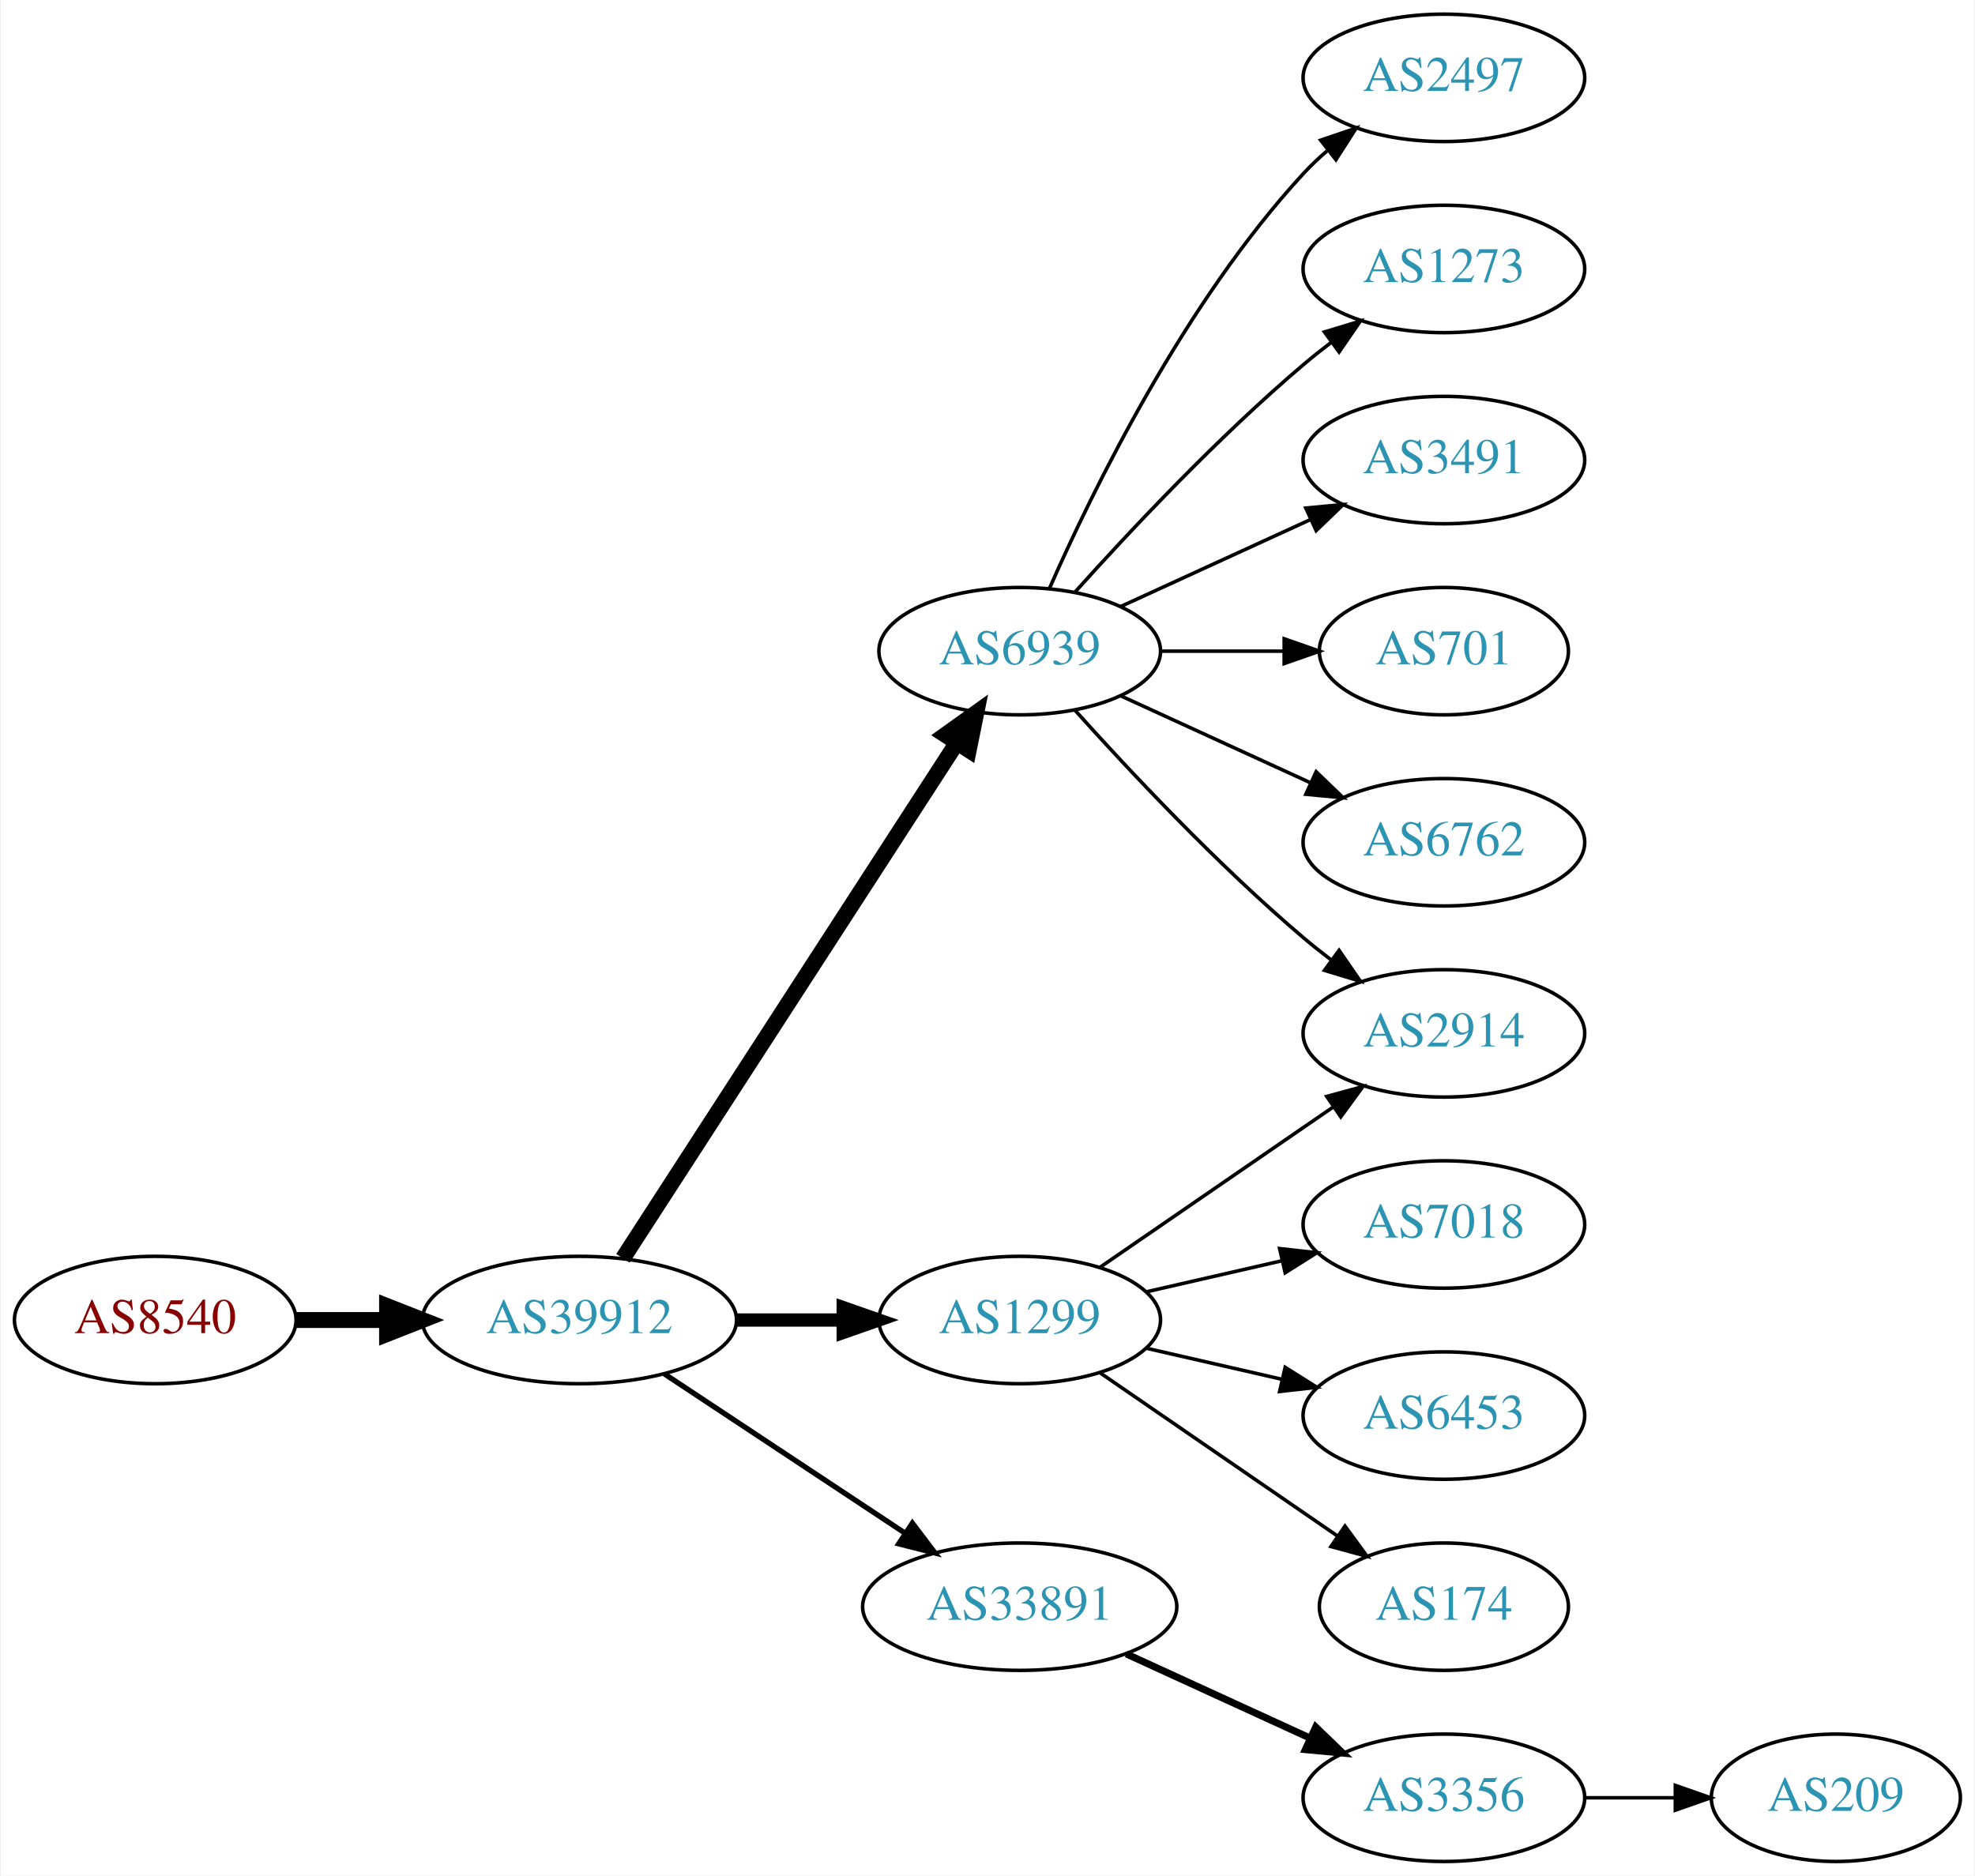
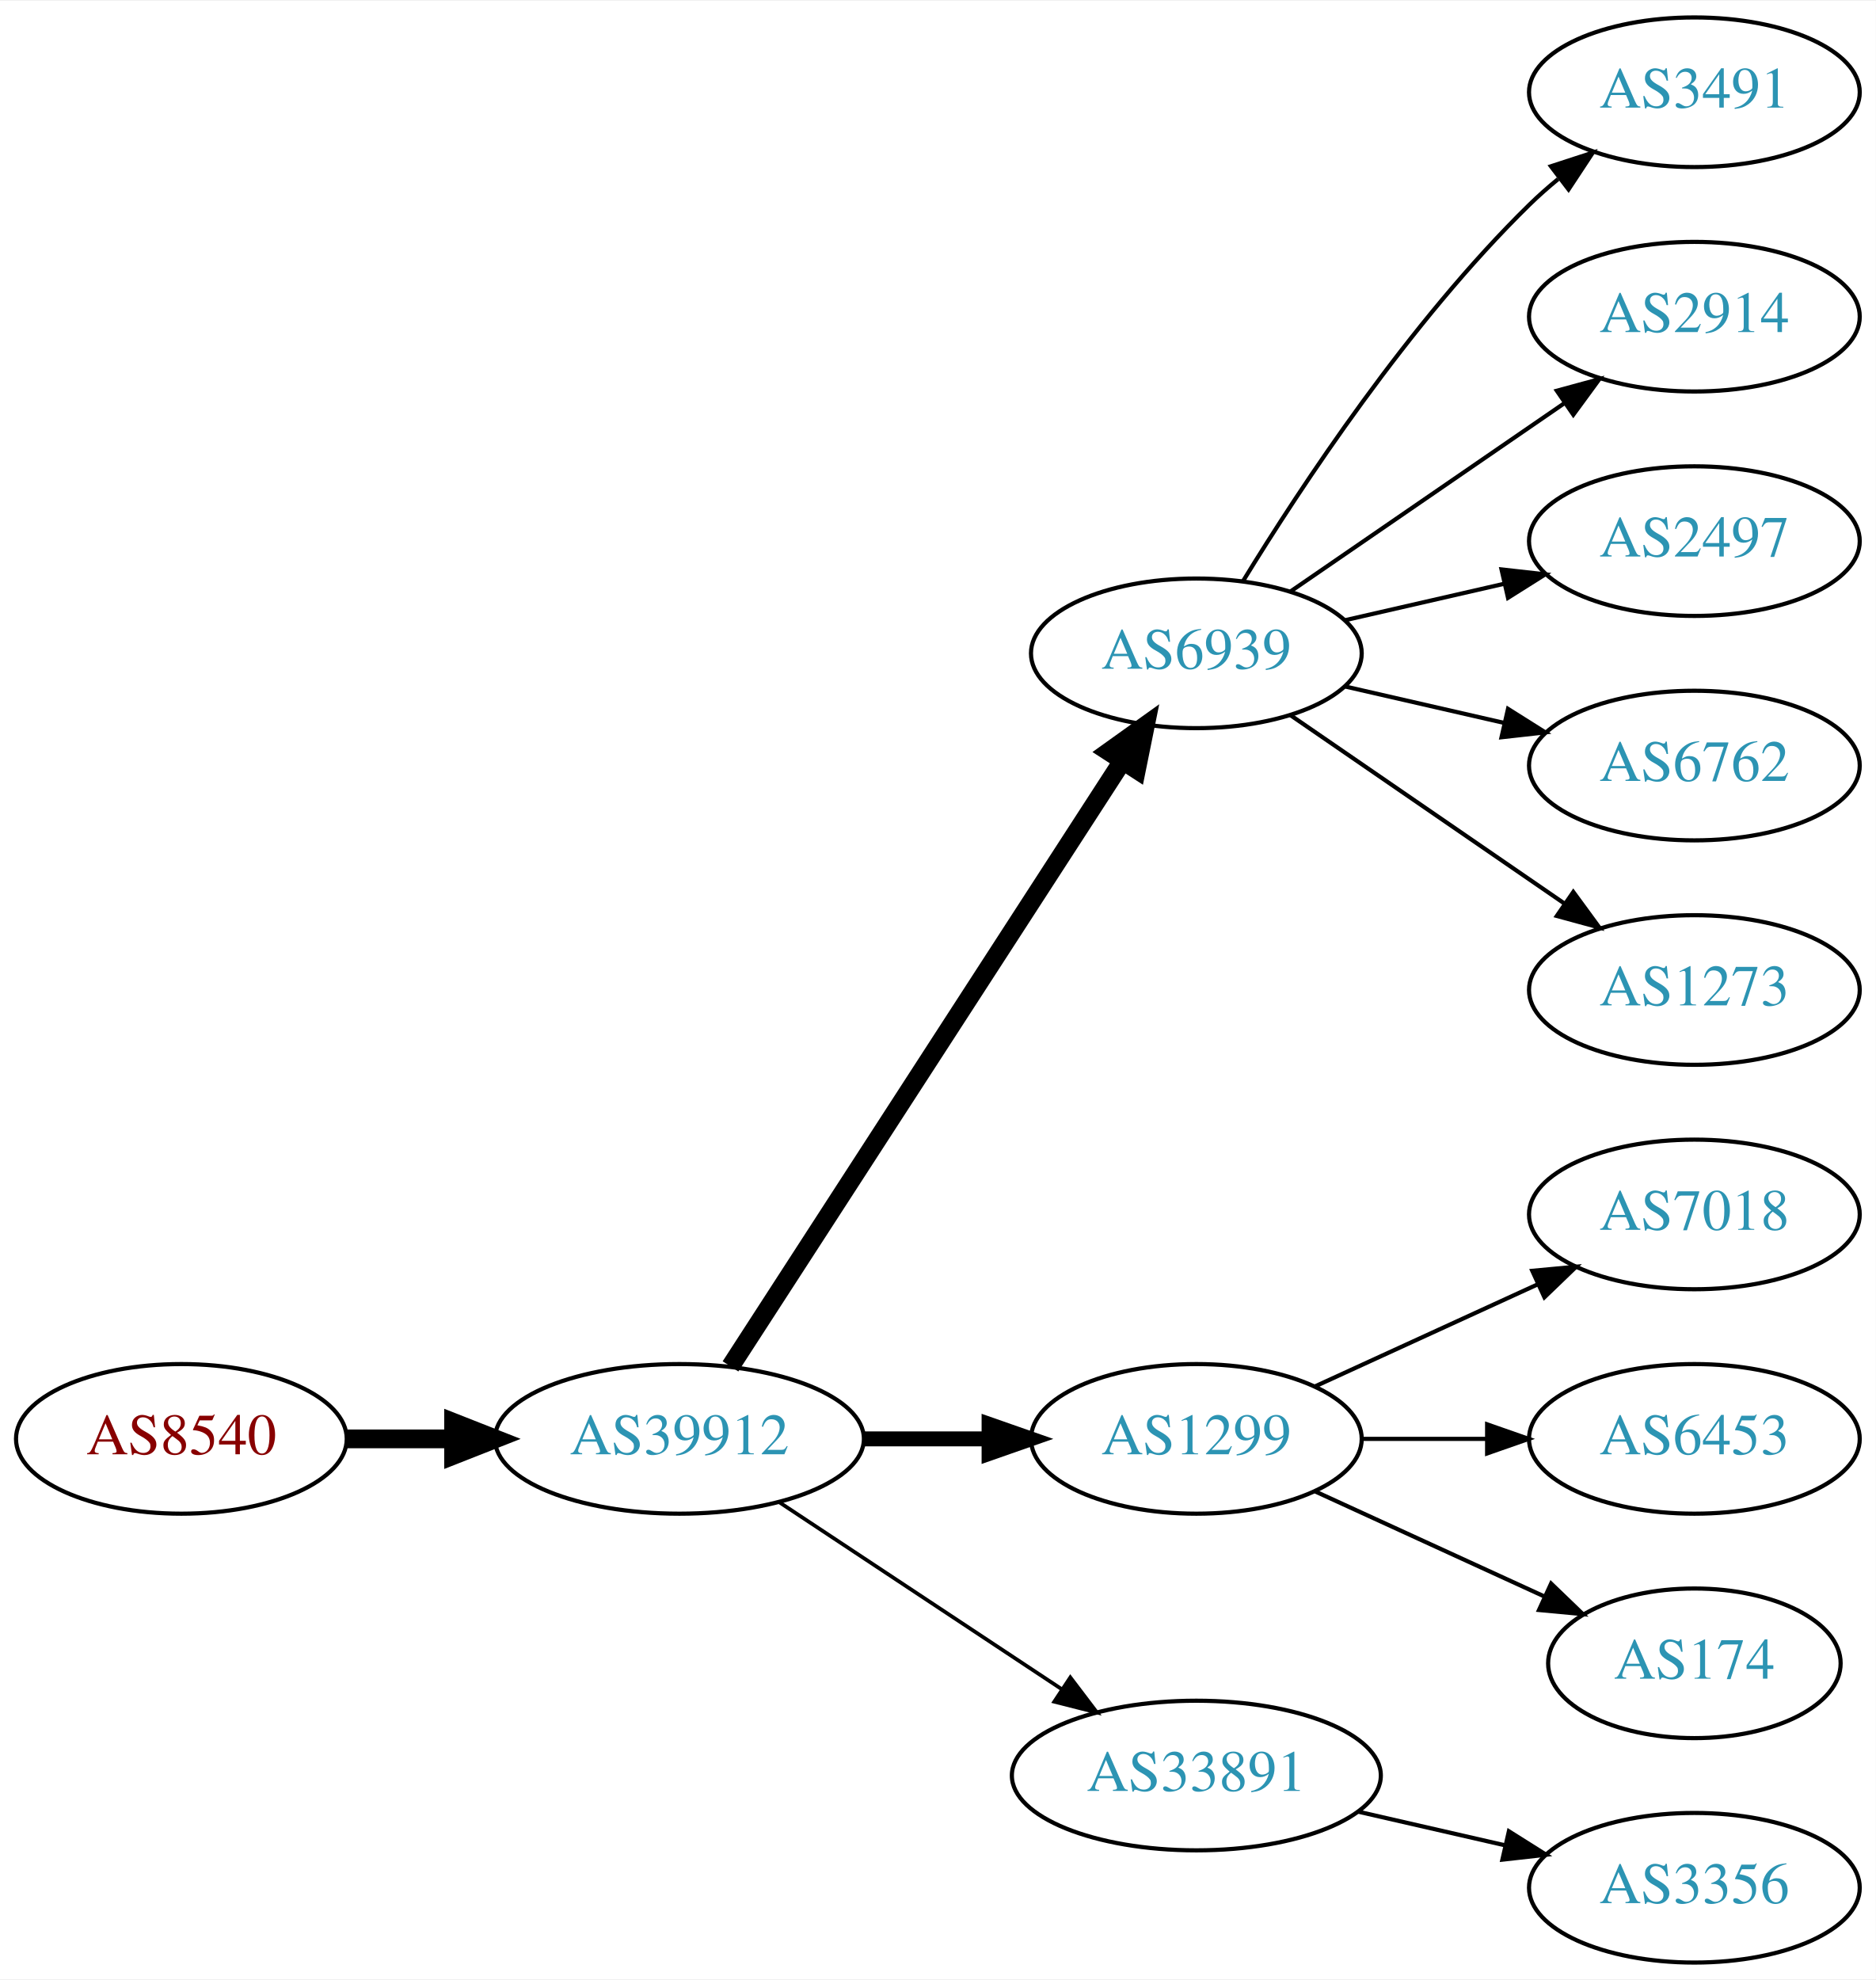
- <svg xmlns="http://www.w3.org/2000/svg" xmlns:xlink="http://www.w3.org/1999/xlink" width="558pt" height="530pt" viewBox="0.00 0.00 557.56 530.00">
-   <g id="graph0" class="graph" transform="scale(1 1) rotate(0) translate(4 526)">
-     <polygon fill="white" stroke="none" points="-4,4 -4,-526 553.564,-526 553.564,4 -4,4" />
+ <svg xmlns="http://www.w3.org/2000/svg" xmlns:xlink="http://www.w3.org/1999/xlink" width="451pt" height="476pt" viewBox="0.00 0.00 451.37 476.00">
+   <g id="graph0" class="graph" transform="scale(1 1) rotate(0) translate(4 472)">
+     <polygon fill="white" stroke="none" points="-4,4 -4,-472 447.37,-472 447.37,4 -4,4" />
    <g id="node1" class="node">
      <g id="a_node1">
        <a xlink:href="/asn/8540" xlink:title="AS8540 ~ AMA netwoRX GmbH [AT]">
-           <ellipse fill="#ffffff" stroke="black" cx="39.647" cy="-153" rx="39.794" ry="18" />
-           <text text-anchor="middle" x="39.647" y="-149.3" font-family="Times,serif" font-size="14.00" fill="#880000">AS8540</text>
+           <ellipse fill="#ffffff" stroke="black" cx="39.647" cy="-126" rx="39.794" ry="18" />
+           <text text-anchor="middle" x="39.647" y="-122.3" font-family="Times,serif" font-size="14.00" fill="#880000">AS8540</text>
        </a>
      </g>
    </g>
    <g id="node2" class="node">
      <g id="a_node2">
        <a xlink:href="/asn/39912" xlink:title="AS39912 ~ oja.at GmbH [AT]">
-           <ellipse fill="#ffffff" stroke="black" cx="159.489" cy="-153" rx="44.393" ry="18" />
-           <text text-anchor="middle" x="159.489" y="-149.3" font-family="Times,serif" font-size="14.00" fill="#2c94b3">AS39912</text>
+           <ellipse fill="#ffffff" stroke="black" cx="159.489" cy="-126" rx="44.393" ry="18" />
+           <text text-anchor="middle" x="159.489" y="-122.3" font-family="Times,serif" font-size="14.00" fill="#2c94b3">AS39912</text>
        </a>
      </g>
    </g>
    <g id="edge1" class="edge">
-       <path fill="none" stroke="black" stroke-width="4.5" d="M79.559,-153C87.662,-153 96.337,-153 104.863,-153" />
-       <polygon fill="black" stroke="black" stroke-width="4.5" points="105.141,-156.938 115.141,-153 105.141,-149.063 105.141,-156.938" />
+       <path fill="none" stroke="black" stroke-width="4.5" d="M79.559,-126C87.662,-126 96.337,-126 104.863,-126" />
+       <polygon fill="black" stroke="black" stroke-width="4.5" points="105.141,-129.938 115.141,-126 105.141,-122.063 105.141,-129.938" />
    </g>
    <g id="node3" class="node">
      <g id="a_node3">
        <a xlink:href="/asn/6939" xlink:title="AS6939 ~ Hurricane Electric LLC [US]">
-           <ellipse fill="#ffffff" stroke="black" cx="283.881" cy="-342" rx="39.794" ry="18" />
-           <text text-anchor="middle" x="283.881" y="-338.3" font-family="Times,serif" font-size="14.00" fill="#2c94b3">AS6939</text>
+           <ellipse fill="#ffffff" stroke="black" cx="283.881" cy="-315" rx="39.794" ry="18" />
+           <text text-anchor="middle" x="283.881" y="-311.3" font-family="Times,serif" font-size="14.00" fill="#2c94b3">AS6939</text>
        </a>
      </g>
    </g>
    <g id="edge2" class="edge">
-       <path fill="none" stroke="black" stroke-width="4.5" d="M171.784,-170.442C193.37,-203.775 240.585,-276.686 265.957,-315.866" />
-       <polygon fill="black" stroke="black" stroke-width="4.5" points="262.873,-318.347 271.614,-324.6 269.483,-314.066 262.873,-318.347" />
+       <path fill="none" stroke="black" stroke-width="4.5" d="M171.784,-143.442C193.37,-176.775 240.585,-249.686 265.957,-288.866" />
+       <polygon fill="black" stroke="black" stroke-width="4.5" points="262.873,-291.347 271.614,-297.6 269.483,-287.066 262.873,-291.347" />
    </g>
    <g id="node4" class="node">
      <g id="a_node4">
        <a xlink:href="/asn/1299" xlink:title="AS1299 ~ Telia Carrier [EU]">
-           <ellipse fill="#ffffff" stroke="black" cx="283.881" cy="-153" rx="39.794" ry="18" />
-           <text text-anchor="middle" x="283.881" y="-149.3" font-family="Times,serif" font-size="14.00" fill="#2c94b3">AS1299</text>
+           <ellipse fill="#ffffff" stroke="black" cx="283.881" cy="-126" rx="39.794" ry="18" />
+           <text text-anchor="middle" x="283.881" y="-122.3" font-family="Times,serif" font-size="14.00" fill="#2c94b3">AS1299</text>
        </a>
      </g>
    </g>
    <g id="edge3" class="edge">
-       <path fill="none" stroke="black" stroke-width="3.75" d="M203.985,-153C213.674,-153 224.01,-153 233.903,-153" />
-       <polygon fill="black" stroke="black" stroke-width="3.75" points="234.006,-156.5 244.006,-153 234.006,-149.5 234.006,-156.5" />
+       <path fill="none" stroke="black" stroke-width="3.6" d="M203.985,-126C213.674,-126 224.01,-126 233.903,-126" />
+       <polygon fill="black" stroke="black" stroke-width="3.6" points="234.006,-129.5 244.006,-126 234.006,-122.5 234.006,-129.5" />
    </g>
    <g id="node5" class="node">
      <g id="a_node5">
        <a xlink:href="/asn/33891" xlink:title="AS33891 ~ CORE-BACKBONE GMBH GLOBAL NETWORK [DE]">
-           <ellipse fill="#ffffff" stroke="black" cx="283.881" cy="-72" rx="44.393" ry="18" />
-           <text text-anchor="middle" x="283.881" y="-68.3" font-family="Times,serif" font-size="14.00" fill="#2c94b3">AS33891</text>
+           <ellipse fill="#ffffff" stroke="black" cx="283.881" cy="-45" rx="44.393" ry="18" />
+           <text text-anchor="middle" x="283.881" y="-41.3" font-family="Times,serif" font-size="14.00" fill="#2c94b3">AS33891</text>
        </a>
      </g>
    </g>
    <g id="edge4" class="edge">
-       <path fill="none" stroke="black" stroke-width="1.5" d="M183.51,-137.765C202.742,-125.037 230.349,-106.766 251.587,-92.711" />
-       <polygon fill="black" stroke="black" stroke-width="1.5" points="253.556,-95.605 259.963,-87.167 249.693,-89.767 253.556,-95.605" />
+       <path fill="none" stroke="black" stroke-width="0.9" d="M183.51,-110.765C202.742,-98.037 230.349,-79.766 251.587,-65.711" />
+       <polygon fill="black" stroke="black" stroke-width="0.9" points="253.556,-68.605 259.963,-60.167 249.693,-62.767 253.556,-68.605" />
    </g>
    <g id="node6" class="node">
      <g id="a_node6">
-         <a xlink:href="/asn/2497" xlink:title="AS2497 ~ Internet Initiative Japan Inc. [JP]">
-           <ellipse fill="#ffffff" stroke="black" cx="403.724" cy="-504" rx="39.794" ry="18" />
-           <text text-anchor="middle" x="403.724" y="-500.3" font-family="Times,serif" font-size="14.00" fill="#2c94b3">AS2497</text>
+         <a xlink:href="/asn/3491" xlink:title="AS3491 ~ PCCW Global, Inc. [US]">
+           <ellipse fill="#ffffff" stroke="black" cx="403.724" cy="-450" rx="39.794" ry="18" />
+           <text text-anchor="middle" x="403.724" y="-446.3" font-family="Times,serif" font-size="14.00" fill="#2c94b3">AS3491</text>
        </a>
      </g>
    </g>
    <g id="edge5" class="edge">
-       <path fill="none" stroke="black" d="M292.297,-359.761C304.365,-387.183 330.337,-440.473 364.077,-477 366.108,-479.198 368.347,-481.319 370.693,-483.34" />
-       <polygon fill="black" stroke="black" points="368.905,-486.386 378.937,-489.794 373.22,-480.874 368.905,-486.386" />
+       <path fill="none" stroke="black" d="M295.147,-332.44C308.955,-354.991 335.144,-394.722 364.077,-423 366.217,-425.092 368.535,-427.137 370.934,-429.106" />
+       <polygon fill="black" stroke="black" points="369.201,-432.185 379.276,-435.464 373.445,-426.618 369.201,-432.185" />
    </g>
    <g id="node7" class="node">
      <g id="a_node7">
-         <a xlink:href="/asn/1273" xlink:title="AS1273 ~ Vodafone Group PLC [EU]">
-           <ellipse fill="#ffffff" stroke="black" cx="403.724" cy="-450" rx="39.794" ry="18" />
-           <text text-anchor="middle" x="403.724" y="-446.3" font-family="Times,serif" font-size="14.00" fill="#2c94b3">AS1273</text>
+         <a xlink:href="/asn/2914" xlink:title="AS2914 ~ NTT America, Inc. [US]">
+           <ellipse fill="#ffffff" stroke="black" cx="403.724" cy="-396" rx="39.794" ry="18" />
+           <text text-anchor="middle" x="403.724" y="-392.3" font-family="Times,serif" font-size="14.00" fill="#2c94b3">AS2914</text>
        </a>
      </g>
    </g>
    <g id="edge6" class="edge">
-       <path fill="none" stroke="black" d="M299.527,-358.725C314.828,-375.765 339.925,-402.523 364.077,-423 366.574,-425.117 369.235,-427.232 371.946,-429.293" />
-       <polygon fill="black" stroke="black" points="369.983,-432.194 380.123,-435.266 374.112,-426.541 369.983,-432.194" />
+       <path fill="none" stroke="black" d="M306.495,-329.857C324.984,-342.565 351.798,-360.995 372.427,-375.175" />
+       <polygon fill="black" stroke="black" points="370.624,-378.183 380.848,-380.963 374.589,-372.414 370.624,-378.183" />
    </g>
    <g id="node8" class="node">
      <g id="a_node8">
-         <a xlink:href="/asn/3491" xlink:title="AS3491 ~ PCCW Global, Inc. [US]">
-           <ellipse fill="#ffffff" stroke="black" cx="403.724" cy="-396" rx="39.794" ry="18" />
-           <text text-anchor="middle" x="403.724" y="-392.3" font-family="Times,serif" font-size="14.00" fill="#2c94b3">AS3491</text>
+         <a xlink:href="/asn/2497" xlink:title="AS2497 ~ Internet Initiative Japan Inc. [JP]">
+           <ellipse fill="#ffffff" stroke="black" cx="403.724" cy="-342" rx="39.794" ry="18" />
+           <text text-anchor="middle" x="403.724" y="-338.3" font-family="Times,serif" font-size="14.00" fill="#2c94b3">AS2497</text>
        </a>
      </g>
    </g>
    <g id="edge7" class="edge">
-       <path fill="none" stroke="black" d="M312.51,-354.661C328.467,-361.973 348.738,-371.261 366.02,-379.181" />
-       <polygon fill="black" stroke="black" points="364.719,-382.435 375.268,-383.419 367.635,-376.071 364.719,-382.435" />
+       <path fill="none" stroke="black" d="M319.6,-322.955C331.6,-325.704 345.221,-328.825 357.914,-331.733" />
+       <polygon fill="black" stroke="black" points="357.316,-335.187 367.845,-334.009 358.88,-328.364 357.316,-335.187" />
    </g>
    <g id="node9" class="node">
      <g id="a_node9">
-         <a xlink:href="/asn/701" xlink:title="AS701 ~ UUNET [US]">
-           <ellipse fill="#ffffff" stroke="black" cx="403.724" cy="-342" rx="35.194" ry="18" />
-           <text text-anchor="middle" x="403.724" y="-338.3" font-family="Times,serif" font-size="14.00" fill="#2c94b3">AS701</text>
-         </a>
-       </g>
-     </g>
-     <g id="edge8" class="edge">
-       <path fill="none" stroke="black" d="M323.794,-342C334.881,-342 347.04,-342 358.422,-342" />
-       <polygon fill="black" stroke="black" points="358.604,-345.5 368.604,-342 358.604,-338.5 358.604,-345.5" />
-     </g>
-     <g id="node10" class="node">
-       <g id="a_node10">
        <a xlink:href="/asn/6762" xlink:title="AS6762 ~ TELECOM ITALIA SPARKLE S.p.A. [IT]">
          <ellipse fill="#ffffff" stroke="black" cx="403.724" cy="-288" rx="39.794" ry="18" />
          <text text-anchor="middle" x="403.724" y="-284.3" font-family="Times,serif" font-size="14.00" fill="#2c94b3">AS6762</text>
        </a>
      </g>
    </g>
+     <g id="edge8" class="edge">
+       <path fill="none" stroke="black" d="M319.6,-307.045C331.6,-304.296 345.221,-301.175 357.914,-298.267" />
+       <polygon fill="black" stroke="black" points="358.88,-301.636 367.845,-295.991 357.316,-294.813 358.88,-301.636" />
+     </g>
+     <g id="node10" class="node">
+       <g id="a_node10">
+         <a xlink:href="/asn/1273" xlink:title="AS1273 ~ Vodafone Group PLC [EU]">
+           <ellipse fill="#ffffff" stroke="black" cx="403.724" cy="-234" rx="39.794" ry="18" />
+           <text text-anchor="middle" x="403.724" y="-230.3" font-family="Times,serif" font-size="14.00" fill="#2c94b3">AS1273</text>
+         </a>
+       </g>
+     </g>
    <g id="edge9" class="edge">
-       <path fill="none" stroke="black" d="M312.51,-329.339C328.467,-322.027 348.738,-312.739 366.02,-304.819" />
-       <polygon fill="black" stroke="black" points="367.635,-307.929 375.268,-300.581 364.719,-301.565 367.635,-307.929" />
+       <path fill="none" stroke="black" d="M306.495,-300.143C324.984,-287.435 351.798,-269.005 372.427,-254.825" />
+       <polygon fill="black" stroke="black" points="374.589,-257.586 380.848,-249.037 370.624,-251.817 374.589,-257.586" />
    </g>
    <g id="node11" class="node">
      <g id="a_node11">
-         <a xlink:href="/asn/2914" xlink:title="AS2914 ~ NTT America, Inc. [US]">
-           <ellipse fill="#ffffff" stroke="black" cx="403.724" cy="-234" rx="39.794" ry="18" />
-           <text text-anchor="middle" x="403.724" y="-230.3" font-family="Times,serif" font-size="14.00" fill="#2c94b3">AS2914</text>
-         </a>
-       </g>
-     </g>
-     <g id="edge10" class="edge">
-       <path fill="none" stroke="black" d="M299.527,-325.275C314.828,-308.235 339.925,-281.477 364.077,-261 366.574,-258.883 369.235,-256.768 371.946,-254.707" />
-       <polygon fill="black" stroke="black" points="374.112,-257.459 380.123,-248.734 369.983,-251.806 374.112,-257.459" />
-     </g>
-     <g id="edge11" class="edge">
-       <path fill="none" stroke="black" d="M306.495,-167.857C324.984,-180.565 351.798,-198.995 372.427,-213.175" />
-       <polygon fill="black" stroke="black" points="370.624,-216.183 380.848,-218.963 374.589,-210.414 370.624,-216.183" />
-     </g>
-     <g id="node12" class="node">
-       <g id="a_node12">
        <a xlink:href="/asn/7018" xlink:title="AS7018 ~ AT&amp;T Services, Inc. [US]">
          <ellipse fill="#ffffff" stroke="black" cx="403.724" cy="-180" rx="39.794" ry="18" />
          <text text-anchor="middle" x="403.724" y="-176.3" font-family="Times,serif" font-size="14.00" fill="#2c94b3">AS7018</text>
        </a>
      </g>
    </g>
-     <g id="edge12" class="edge">
-       <path fill="none" stroke="black" d="M319.6,-160.955C331.6,-163.704 345.221,-166.825 357.914,-169.733" />
-       <polygon fill="black" stroke="black" points="357.316,-173.187 367.845,-172.009 358.88,-166.364 357.316,-173.187" />
+     <g id="edge10" class="edge">
+       <path fill="none" stroke="black" d="M312.51,-138.661C328.467,-145.973 348.738,-155.261 366.02,-163.181" />
+       <polygon fill="black" stroke="black" points="364.719,-166.435 375.268,-167.419 367.635,-160.071 364.719,-166.435" />
    </g>
-     <g id="node13" class="node">
-       <g id="a_node13">
+     <g id="node12" class="node">
+       <g id="a_node12">
        <a xlink:href="/asn/6453" xlink:title="AS6453 ~ TATA COMMUNICATIONS (AMERICA) INC [US]">
          <ellipse fill="#ffffff" stroke="black" cx="403.724" cy="-126" rx="39.794" ry="18" />
          <text text-anchor="middle" x="403.724" y="-122.3" font-family="Times,serif" font-size="14.00" fill="#2c94b3">AS6453</text>
        </a>
      </g>
    </g>
-     <g id="edge13" class="edge">
-       <path fill="none" stroke="black" d="M319.6,-145.045C331.6,-142.296 345.221,-139.175 357.914,-136.267" />
-       <polygon fill="black" stroke="black" points="358.88,-139.636 367.845,-133.991 357.316,-132.813 358.88,-139.636" />
+     <g id="edge11" class="edge">
+       <path fill="none" stroke="black" d="M323.794,-126C333.347,-126 343.697,-126 353.659,-126" />
+       <polygon fill="black" stroke="black" points="353.852,-129.5 363.852,-126 353.852,-122.5 353.852,-129.5" />
    </g>
-     <g id="node14" class="node">
-       <g id="a_node14">
+     <g id="node13" class="node">
+       <g id="a_node13">
        <a xlink:href="/asn/174" xlink:title="AS174 ~ Cogent Communications [US]">
          <ellipse fill="#ffffff" stroke="black" cx="403.724" cy="-72" rx="35.194" ry="18" />
          <text text-anchor="middle" x="403.724" y="-68.3" font-family="Times,serif" font-size="14.00" fill="#2c94b3">AS174</text>
        </a>
      </g>
    </g>
-     <g id="edge14" class="edge">
-       <path fill="none" stroke="black" d="M306.495,-138.143C325.333,-125.195 352.812,-106.307 373.588,-92.026" />
-       <polygon fill="black" stroke="black" points="375.779,-94.768 382.037,-86.219 371.813,-88.999 375.779,-94.768" />
+     <g id="edge12" class="edge">
+       <path fill="none" stroke="black" d="M312.51,-113.339C328.926,-105.817 349.908,-96.202 367.505,-88.139" />
+       <polygon fill="black" stroke="black" points="369.249,-91.189 376.882,-83.842 366.333,-84.826 369.249,-91.189" />
    </g>
-     <g id="node15" class="node">
-       <g id="a_node15">
+     <g id="node14" class="node">
+       <g id="a_node14">
        <a xlink:href="/asn/3356" xlink:title="AS3356 ~ Level 3 Parent, LLC [US]">
          <ellipse fill="#ffffff" stroke="black" cx="403.724" cy="-18" rx="39.794" ry="18" />
          <text text-anchor="middle" x="403.724" y="-14.3" font-family="Times,serif" font-size="14.00" fill="#2c94b3">AS3356</text>
        </a>
      </g>
    </g>
-     <g id="edge15" class="edge">
-       <path fill="none" stroke="black" stroke-width="2" d="M314.011,-58.652C329.622,-51.498 349.02,-42.609 365.692,-34.969" />
-       <polygon fill="black" stroke="black" stroke-width="2" points="367.511,-37.986 375.144,-30.638 364.595,-31.622 367.511,-37.986" />
-     </g>
-     <g id="node16" class="node">
-       <g id="a_node16">
-         <a xlink:href="/asn/209" xlink:title="AS209 ~ CenturyLink Communications, LLC [US]">
-           <ellipse fill="#ffffff" stroke="black" cx="514.467" cy="-18" rx="35.194" ry="18" />
-           <text text-anchor="middle" x="514.467" y="-14.3" font-family="Times,serif" font-size="14.00" fill="#2c94b3">AS209</text>
-         </a>
-       </g>
-     </g>
-     <g id="edge16" class="edge">
-       <path fill="none" stroke="black" d="M443.675,-18C451.908,-18 460.654,-18 469.07,-18" />
-       <polygon fill="black" stroke="black" points="469.115,-21.5 479.115,-18 469.115,-14.5 469.115,-21.5" />
+     <g id="edge13" class="edge">
+       <path fill="none" stroke="black" d="M322.816,-36.308C334.057,-33.733 346.469,-30.889 358.092,-28.226" />
+       <polygon fill="black" stroke="black" points="359.088,-31.588 368.054,-25.944 357.525,-24.765 359.088,-31.588" />
    </g>
  </g>
</svg>
